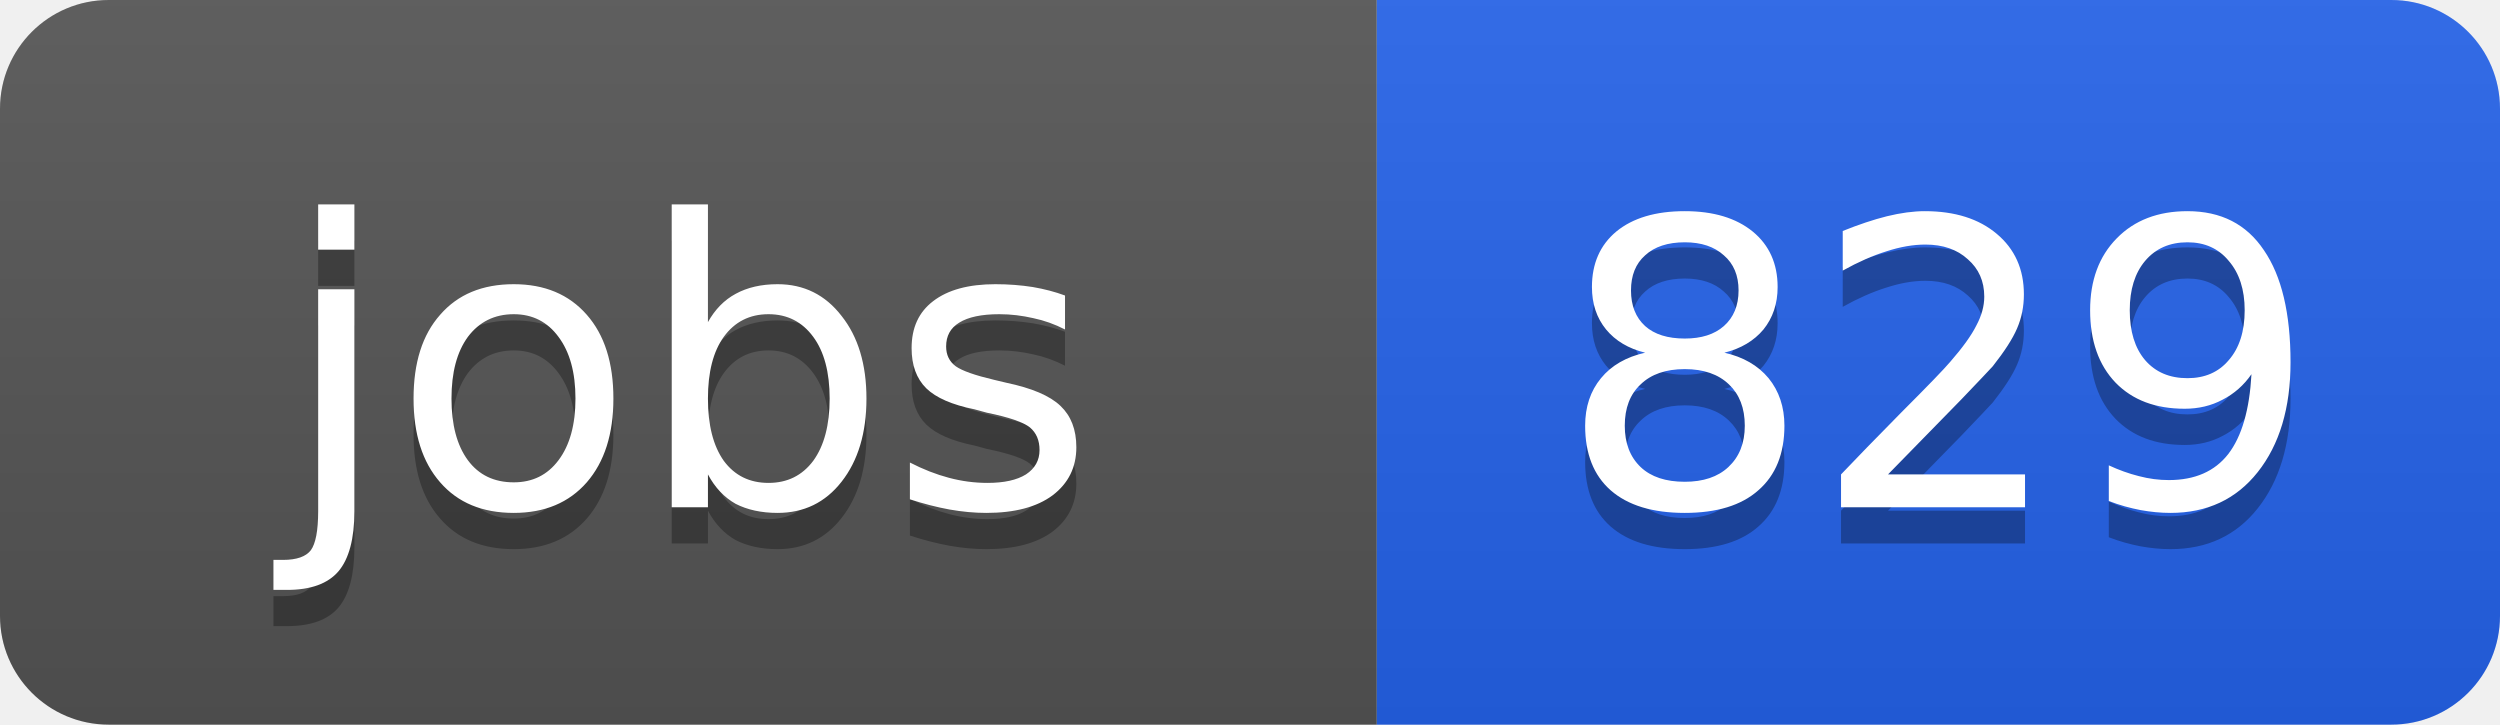
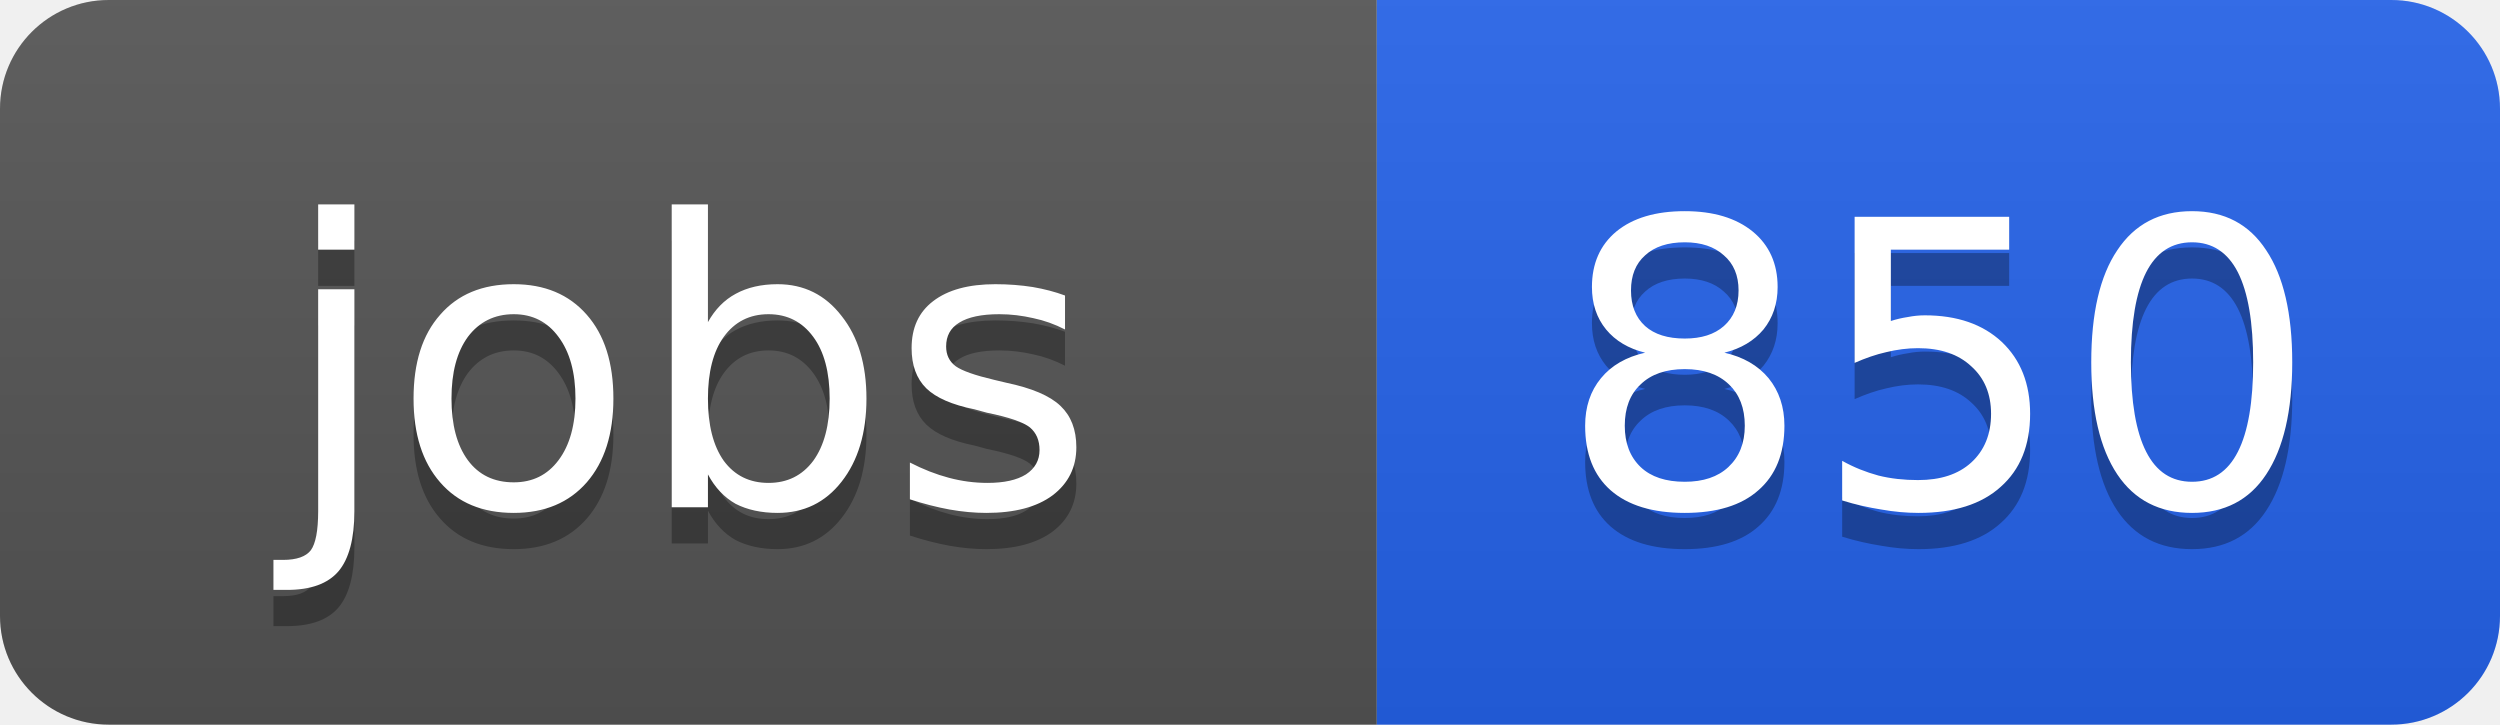
<svg xmlns="http://www.w3.org/2000/svg" width="69" height="20">
  <linearGradient id="b" x2="0" y2="100%">
    <stop offset="0" stop-color="#bbb" stop-opacity=".1" />
    <stop offset="1" stop-opacity=".1" />
  </linearGradient>
  <clipPath id="a">
    <rect width="69" height="20" rx="3" fill="#fff" />
  </clipPath>
  <g clip-path="url(#a)">
    <path fill="#555" d="M0 0h38v20H0z" />
    <path fill="#2563eb" d="M38 0h31v20H38z" />
    <path fill="url(#b)" d="M0 0h69v20H0z" />
  </g>
  <g fill="#fff" text-anchor="middle" font-family="DejaVu Sans,Verdana,Geneva,sans-serif" font-size="11">
    <text x="19" y="15" fill="#010101" fill-opacity=".3">jobs</text>
    <text x="19" y="14">jobs</text>
-     <text x="53.5" y="15" fill="#010101" fill-opacity=".3">829</text>
-     <text x="53.5" y="14">829</text>
+     <text x="53.5" y="15" fill="#010101" fill-opacity=".3">850</text>
+     <text x="53.5" y="14">850</text>
  </g>
</svg>
